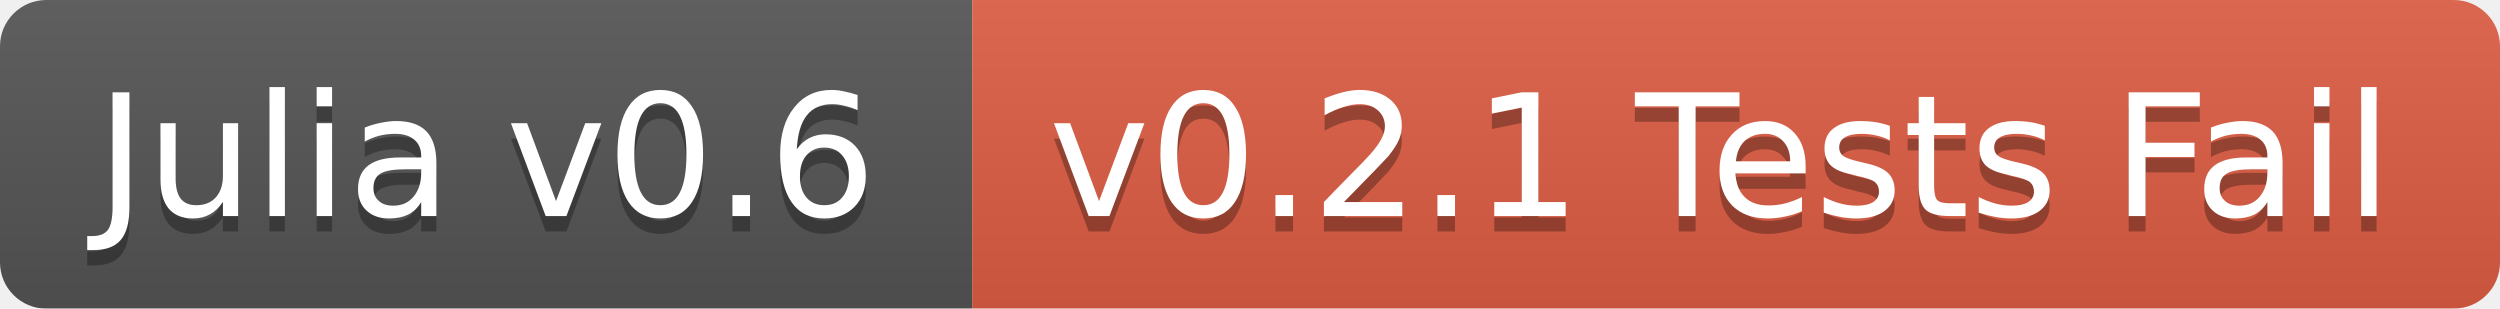
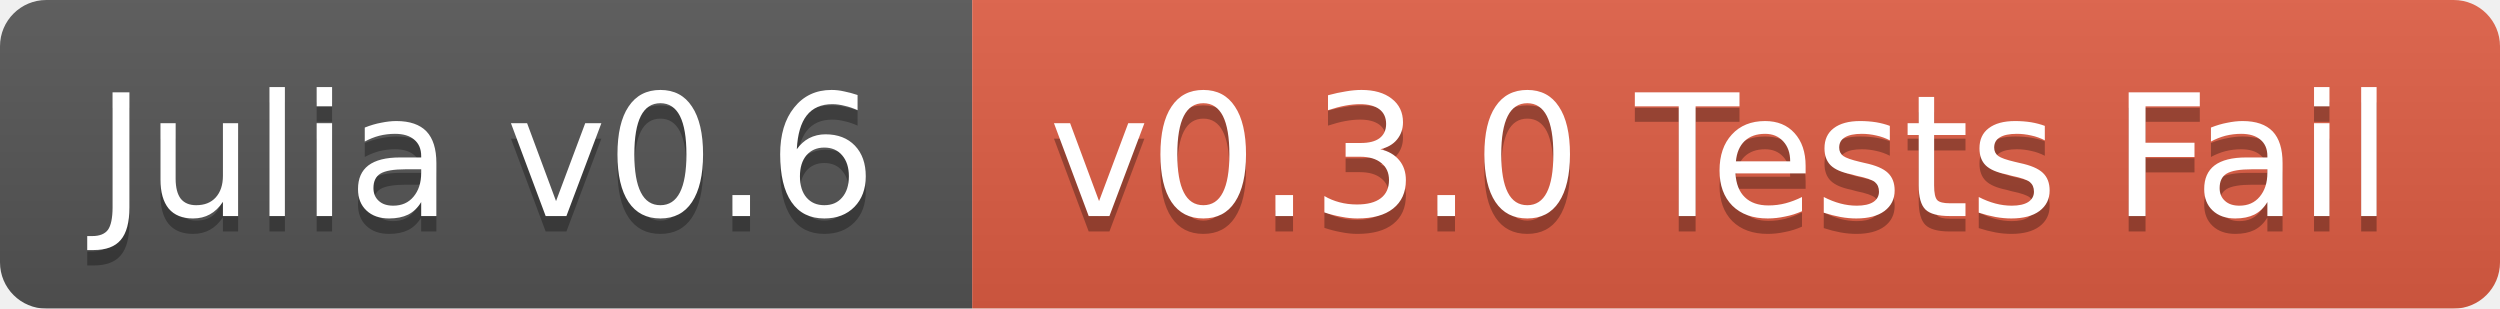
<svg xmlns="http://www.w3.org/2000/svg" width="162" height="20">
  <linearGradient id="b" x2="0" y2="100%">
    <stop offset="0" stop-color="#bbb" stop-opacity=".1" />
    <stop offset="1" stop-opacity=".1" />
  </linearGradient>
  <mask id="a">
    <rect width="162" height="20" rx="3" fill="#fff" />
  </mask>
  <g mask="url(#a)">
    <path fill="#555" d="M0 0h63v20H0z" />
    <path fill="#e05d44" d="M63 0h99v20H63z" />
    <path fill="url(#b)" d="M0 0h162v20H0z" />
  </g>
  <g fill="#fff" text-anchor="middle" font-family="DejaVu Sans,Verdana,Geneva,sans-serif" font-size="11">
    <text x="31.5" y="15" fill="#010101" fill-opacity=".3">Julia v0.6</text>
    <text x="31.5" y="14">Julia v0.6</text>
-     <text x="111.5" y="15" fill="#010101" fill-opacity=".3">v0.2.1 Tests Fail</text>
-     <text x="111.5" y="14">v0.2.1 Tests Fail</text>
+     <text x="111.5" y="15" fill="#010101" fill-opacity=".3">v0.3.0 Tests Fail</text>
+     <text x="111.5" y="14">v0.3.0 Tests Fail</text>
  </g>
</svg>
